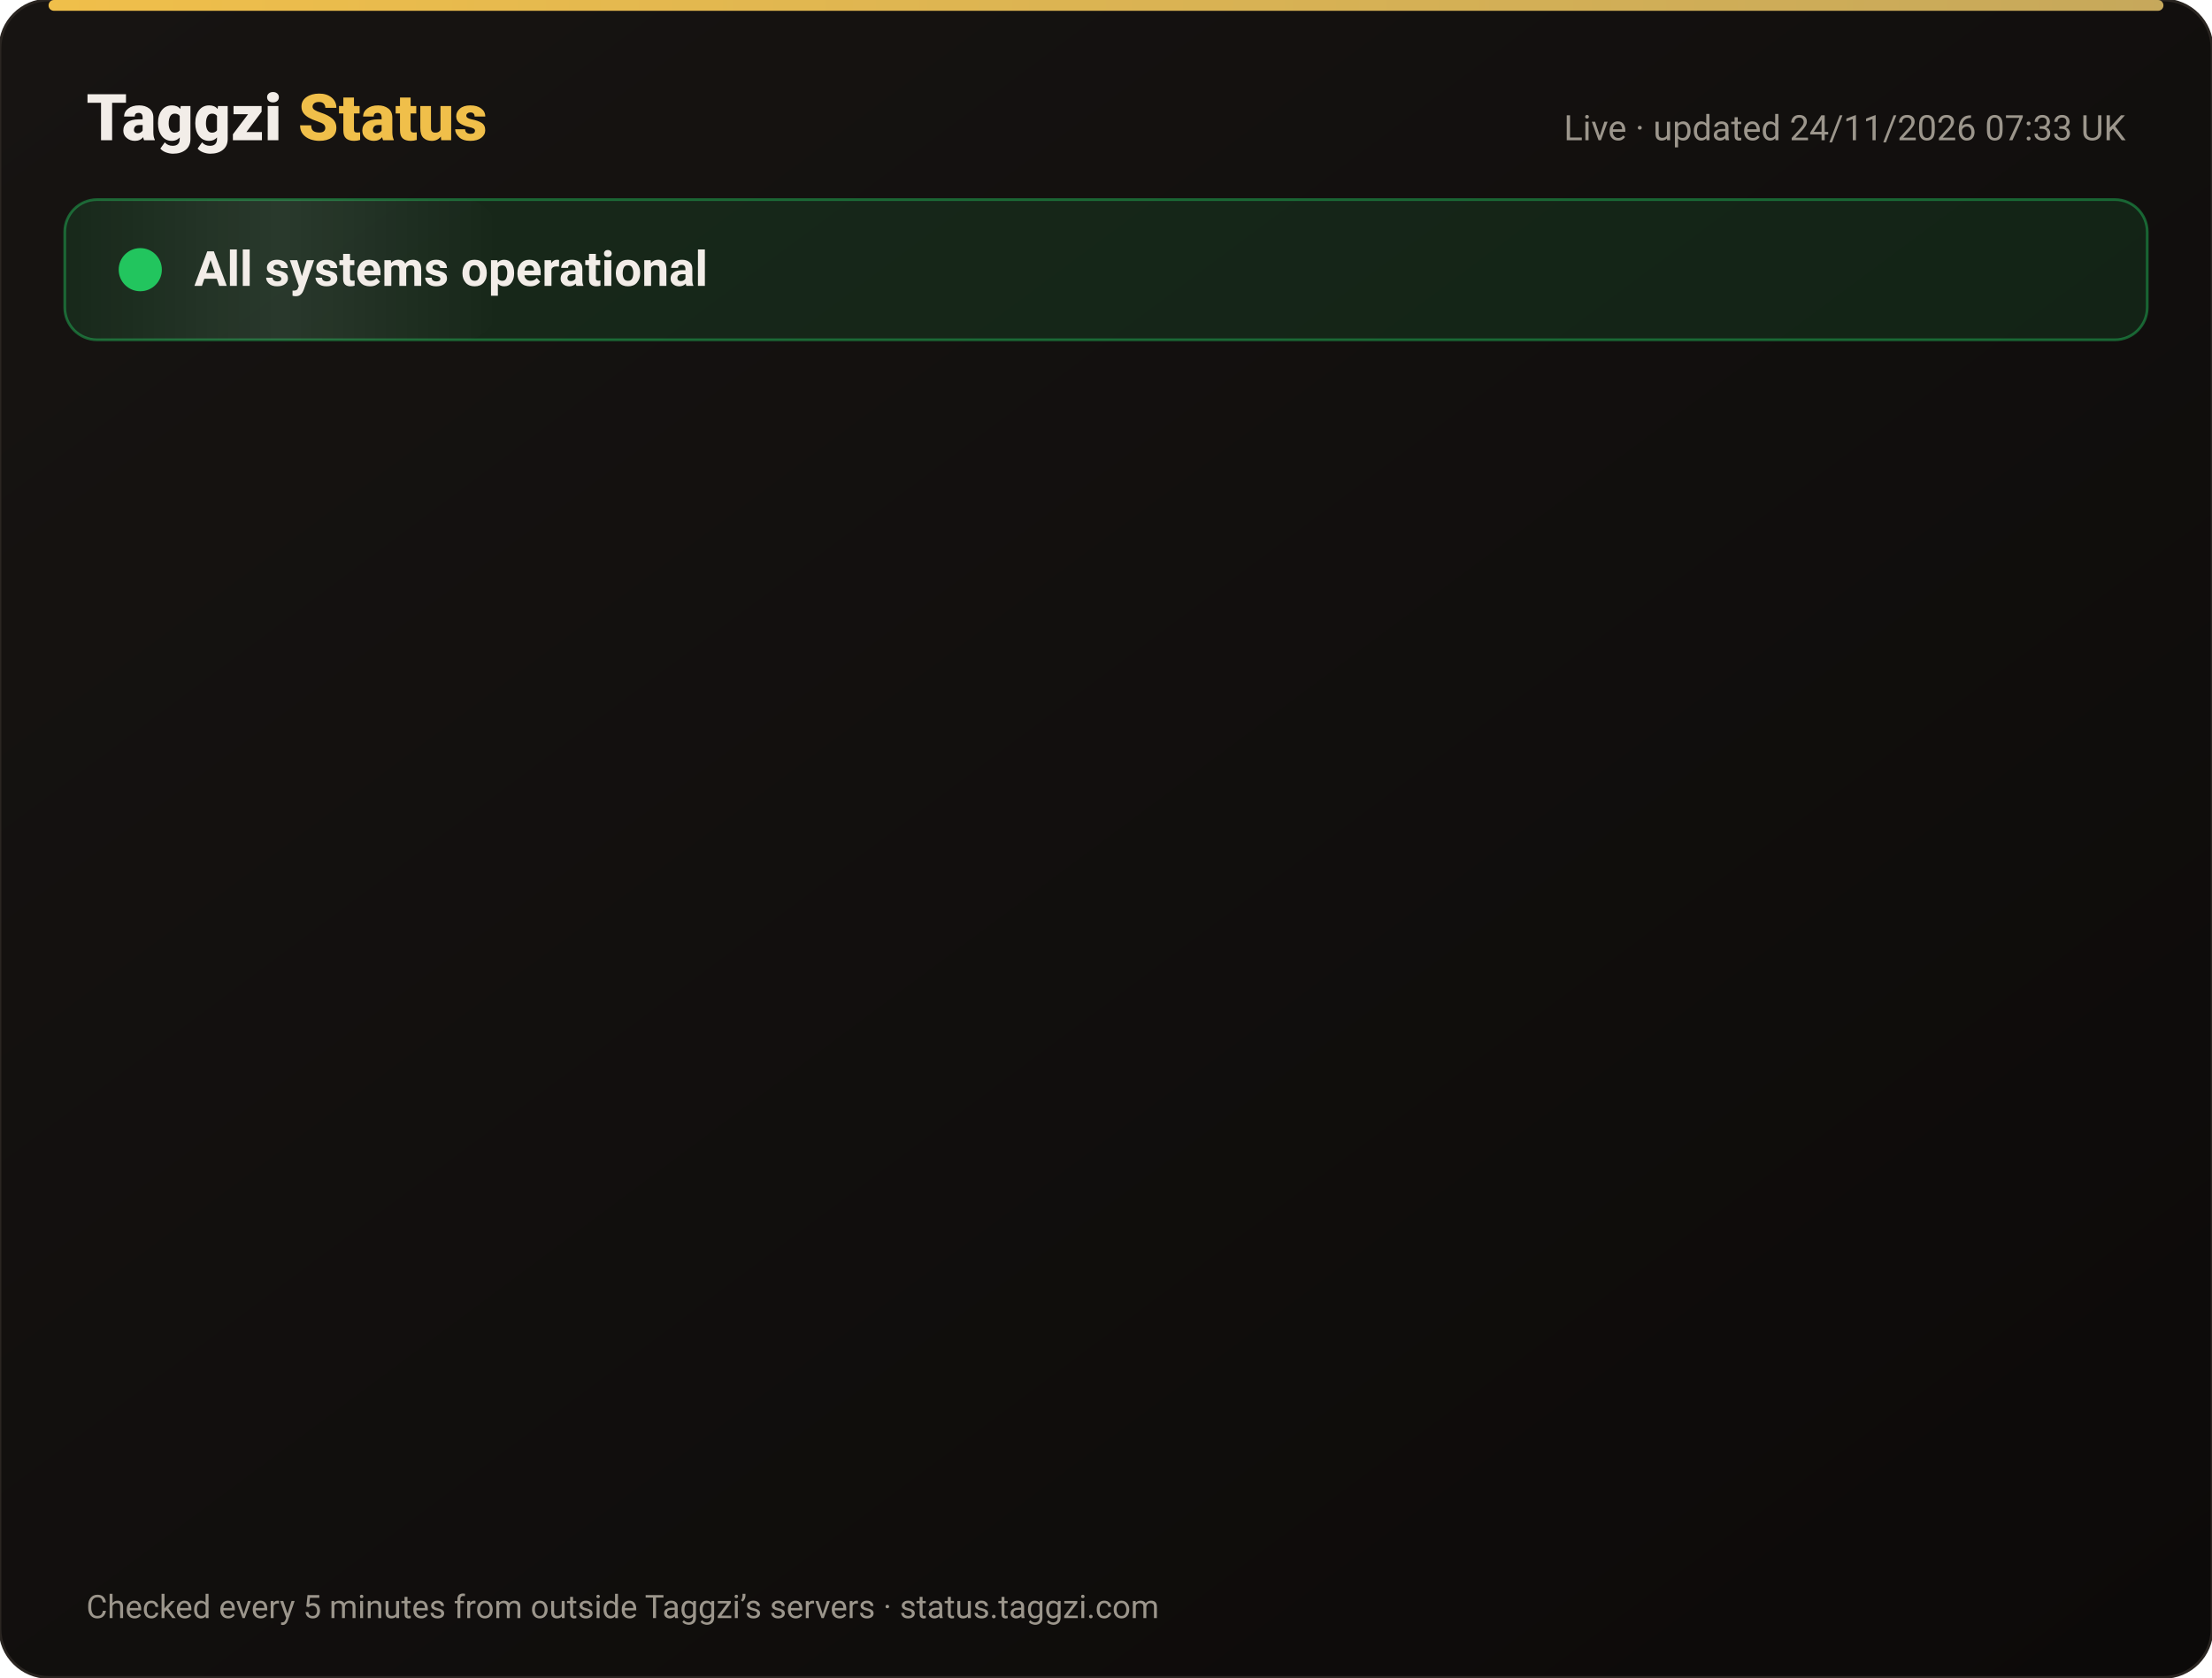
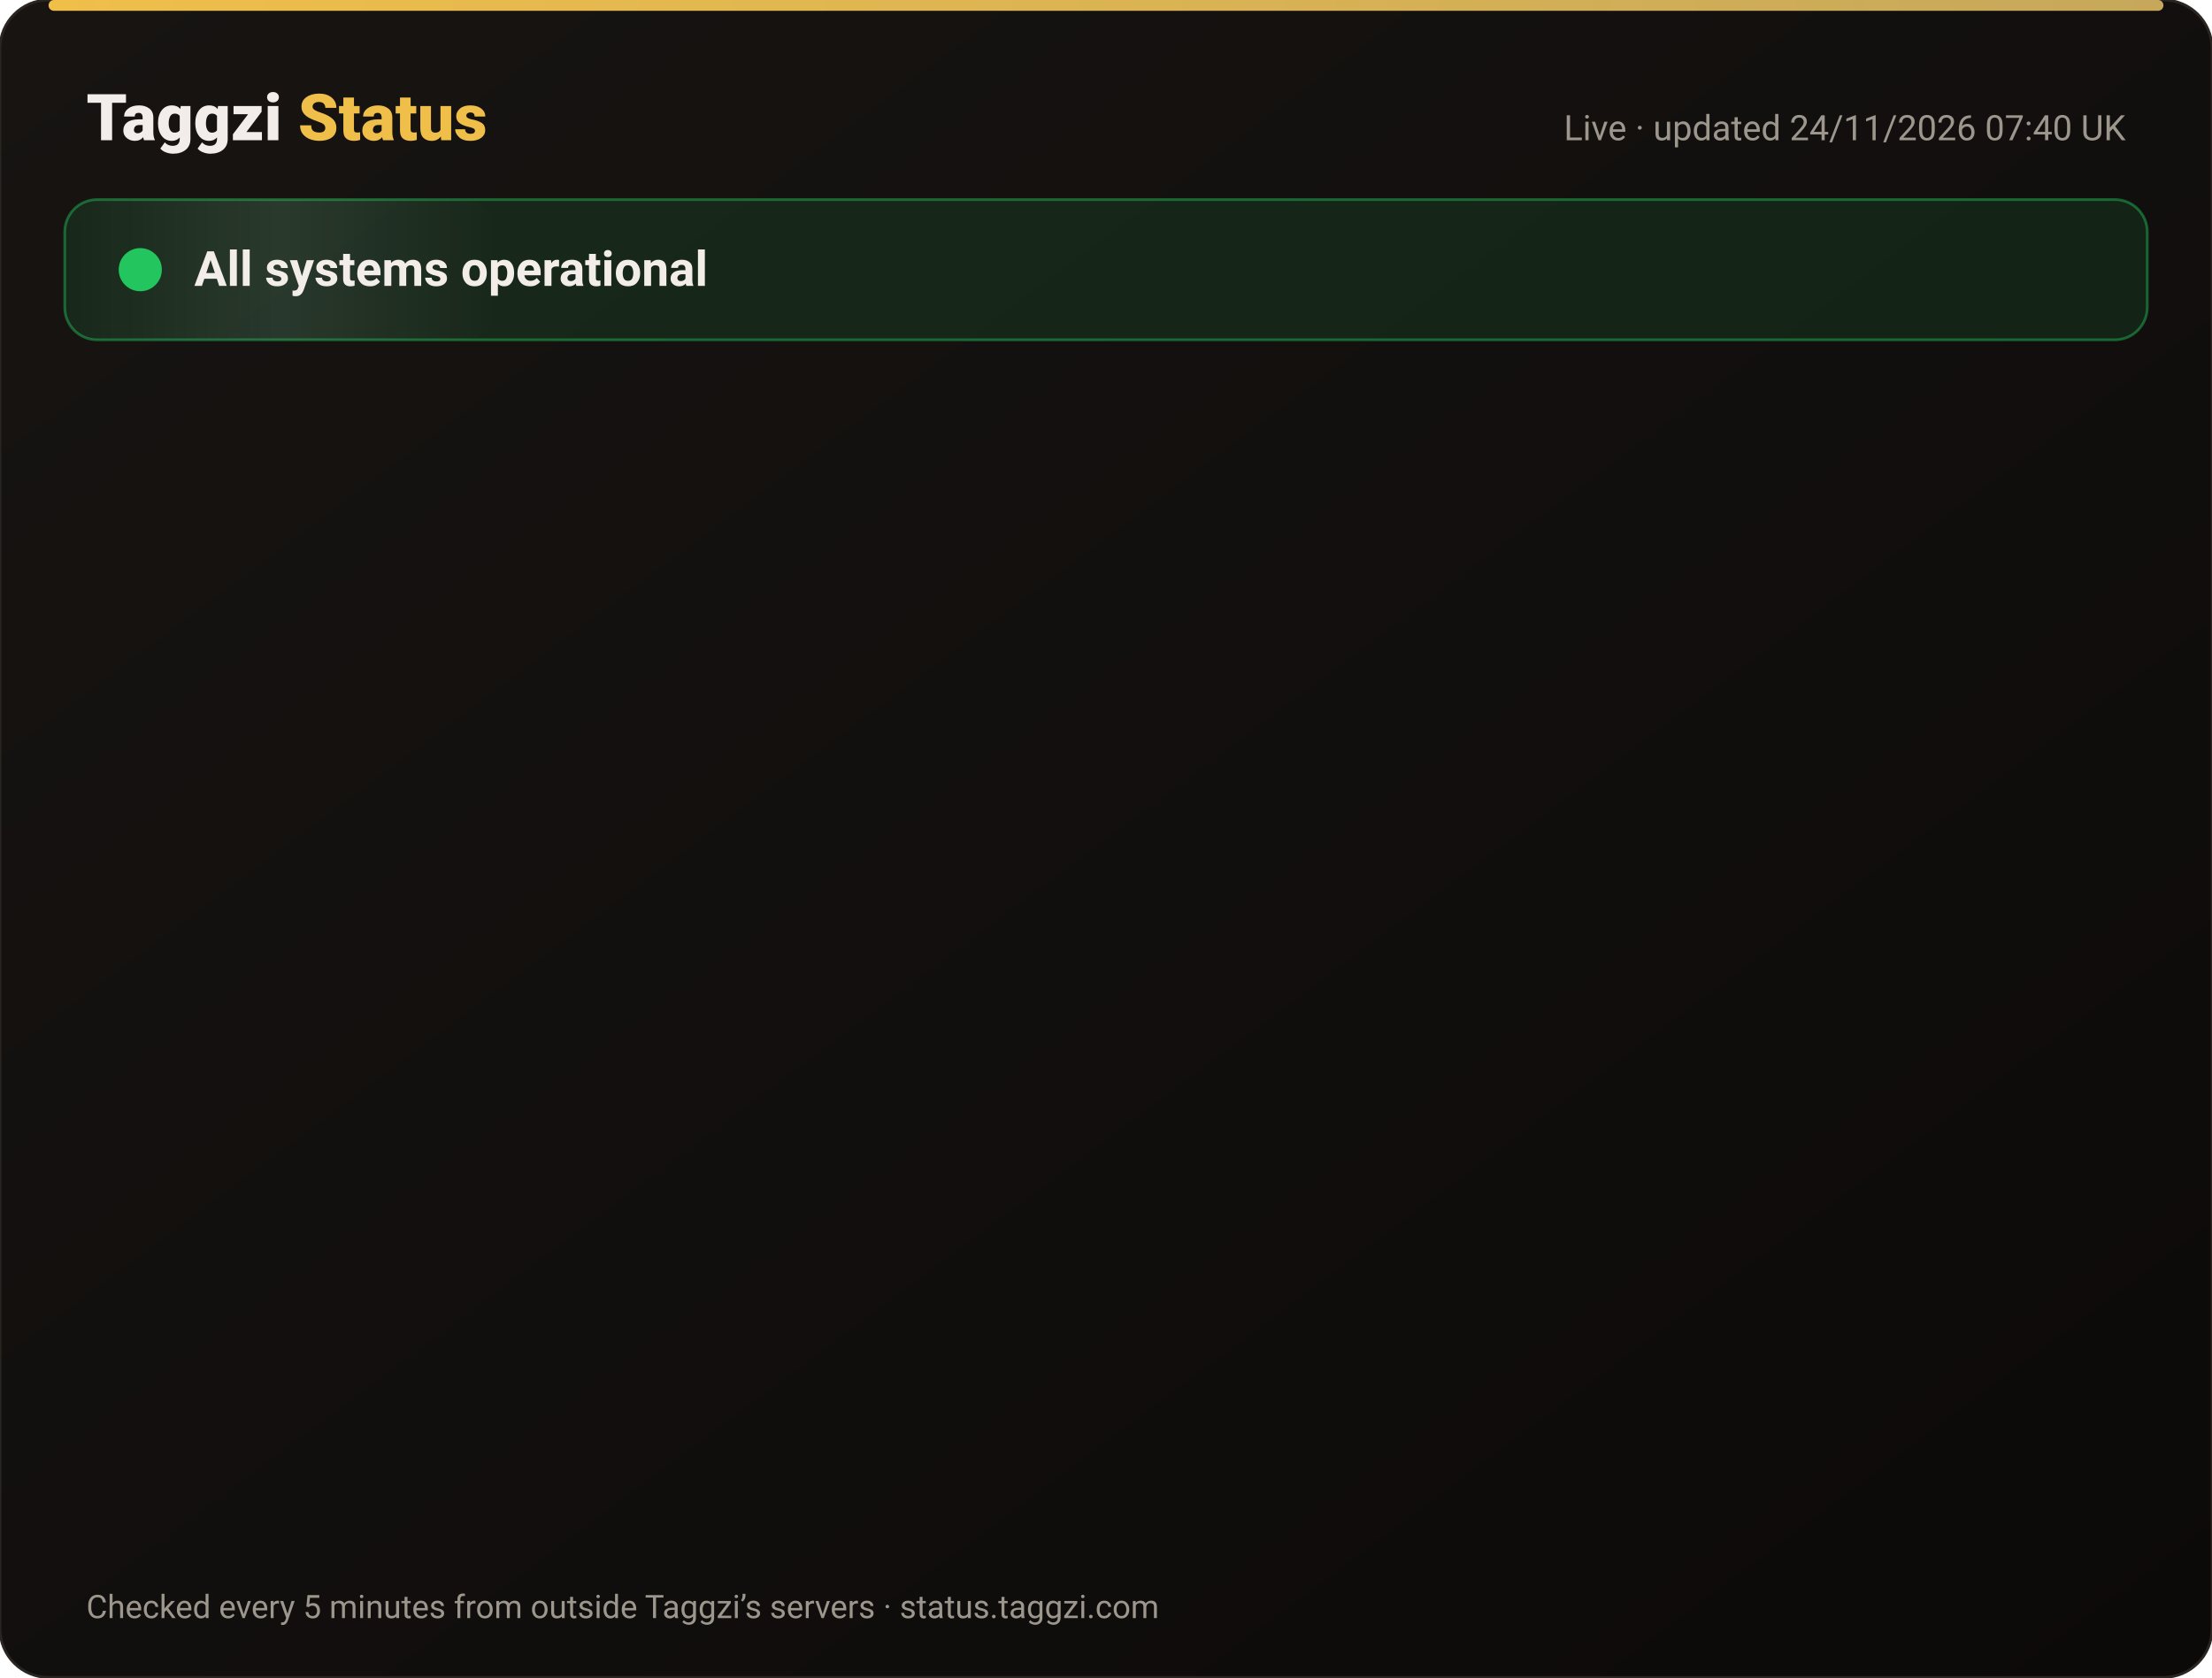
<svg xmlns="http://www.w3.org/2000/svg" width="820" height="622" viewBox="0 0 820 622" font-family="-apple-system,Segoe UI,Roboto,Helvetica,Arial,sans-serif">
  <defs>
    <linearGradient id="bg" x1="0" y1="0" x2="1" y2="1">
      <stop offset="0" stop-color="#171412" />
      <stop offset="1" stop-color="#0C0A09" />
    </linearGradient>
    <linearGradient id="gold" x1="0" x2="1">
      <stop offset="0" stop-color="#F0BF4A" />
      <stop offset="1" stop-color="#c6a85b" />
    </linearGradient>
    <linearGradient id="shine" x1="0" x2="1">
      <stop offset="0" stop-color="#fff" stop-opacity="0" />
      <stop offset=".5" stop-color="#fff" stop-opacity=".08" />
      <stop offset="1" stop-color="#fff" stop-opacity="0" />
    </linearGradient>
  </defs>
  <rect width="820" height="622" rx="18" fill="url(#bg)" stroke="#2a2521" />
  <rect x="18" y="0" width="784" height="4" rx="2" fill="url(#gold)" />
  <text x="32" y="52" font-size="24" font-weight="800" fill="#F2EDE8">Taggzi <tspan fill="#F0BF4A">Status</tspan>
  </text>
-   <text x="788" y="52" font-size="13" fill="#9C968C" text-anchor="end">Live · updated 24/11/2026 07:33 UK</text>
+   <text x="788" y="52" font-size="13" fill="#9C968C" text-anchor="end">Live · updated 24/11/2026 07:40 UK</text>
  <rect x="24" y="74" width="772" height="52" rx="12" fill="#22c55e" fill-opacity=".12" stroke="#22c55e" stroke-opacity=".45" />
  <rect x="24" y="74" width="160" height="52" rx="12" fill="url(#shine)">
    <animate attributeName="x" from="-160" to="820" dur="4s" repeatCount="indefinite" />
  </rect>
  <circle cx="52" cy="100" r="7" fill="#22c55e" />
  <circle cx="52" cy="100" r="7" fill="none" stroke="#22c55e" stroke-width="2">
    <animate attributeName="r" values="7;15;7" dur="2s" repeatCount="indefinite" />
    <animate attributeName="opacity" values=".9;0;.9" dur="2s" repeatCount="indefinite" />
  </circle>
  <text x="72" y="106" font-size="18" font-weight="700" fill="#F2EDE8">All systems operational</text>
  <g opacity="0">
    <animate attributeName="opacity" from="0" to="1" begin="0.00s" dur=".6s" fill="freeze" />
    <line x1="32" y1="188" x2="788" y2="188" stroke="#2a2521" />
    <circle cx="44" cy="166" r="6" fill="#22c55e">
      <animate attributeName="opacity" values="1;.45;1" dur="2.4s" begin="0.00s" repeatCount="indefinite" />
    </circle>
    <text x="62" y="171" font-size="15" font-weight="650" fill="#F2EDE8">Website</text>
    <text x="630" y="171" font-size="13" fill="#9C968C" text-anchor="end">99.98% uptime</text>
    <rect x="648" y="154" width="140" height="24" rx="12" fill="#22c55e" fill-opacity=".14" stroke="#22c55e" stroke-opacity=".5" />
    <text x="718" y="171" font-size="12" font-weight="700" fill="#22c55e" text-anchor="middle">Operational</text>
  </g>
  <g opacity="0">
    <animate attributeName="opacity" from="0" to="1" begin="0.15s" dur=".6s" fill="freeze" />
    <line x1="32" y1="234" x2="788" y2="234" stroke="#2a2521" />
    <circle cx="44" cy="212" r="6" fill="#22c55e">
      <animate attributeName="opacity" values="1;.45;1" dur="2.4s" begin="0.15s" repeatCount="indefinite" />
    </circle>
    <text x="62" y="217" font-size="15" font-weight="650" fill="#F2EDE8">Tag scans</text>
    <text x="630" y="217" font-size="13" fill="#9C968C" text-anchor="end">99.98% uptime</text>
    <rect x="648" y="200" width="140" height="24" rx="12" fill="#22c55e" fill-opacity=".14" stroke="#22c55e" stroke-opacity=".5" />
    <text x="718" y="217" font-size="12" font-weight="700" fill="#22c55e" text-anchor="middle">Operational</text>
  </g>
  <g opacity="0">
    <animate attributeName="opacity" from="0" to="1" begin="0.30s" dur=".6s" fill="freeze" />
    <line x1="32" y1="280" x2="788" y2="280" stroke="#2a2521" />
    <circle cx="44" cy="258" r="6" fill="#22c55e">
      <animate attributeName="opacity" values="1;.45;1" dur="2.4s" begin="0.30s" repeatCount="indefinite" />
    </circle>
    <text x="62" y="263" font-size="15" font-weight="650" fill="#F2EDE8">Manual tag lookup</text>
    <text x="630" y="263" font-size="13" fill="#9C968C" text-anchor="end">99.98% uptime</text>
    <rect x="648" y="246" width="140" height="24" rx="12" fill="#22c55e" fill-opacity=".14" stroke="#22c55e" stroke-opacity=".5" />
    <text x="718" y="263" font-size="12" font-weight="700" fill="#22c55e" text-anchor="middle">Operational</text>
  </g>
  <g opacity="0">
    <animate attributeName="opacity" from="0" to="1" begin="0.45s" dur=".6s" fill="freeze" />
    <line x1="32" y1="326" x2="788" y2="326" stroke="#2a2521" />
    <circle cx="44" cy="304" r="6" fill="#22c55e">
      <animate attributeName="opacity" values="1;.45;1" dur="2.4s" begin="0.45s" repeatCount="indefinite" />
    </circle>
    <text x="62" y="309" font-size="15" font-weight="650" fill="#F2EDE8">App &amp; login</text>
    <text x="630" y="309" font-size="13" fill="#9C968C" text-anchor="end">99.98% uptime</text>
    <rect x="648" y="292" width="140" height="24" rx="12" fill="#22c55e" fill-opacity=".14" stroke="#22c55e" stroke-opacity=".5" />
    <text x="718" y="309" font-size="12" font-weight="700" fill="#22c55e" text-anchor="middle">Operational</text>
  </g>
  <g opacity="0">
    <animate attributeName="opacity" from="0" to="1" begin="0.60s" dur=".6s" fill="freeze" />
    <line x1="32" y1="372" x2="788" y2="372" stroke="#2a2521" />
    <circle cx="44" cy="350" r="6" fill="#22c55e">
      <animate attributeName="opacity" values="1;.45;1" dur="2.4s" begin="0.60s" repeatCount="indefinite" />
    </circle>
    <text x="62" y="355" font-size="15" font-weight="650" fill="#F2EDE8">Community alerts</text>
    <text x="630" y="355" font-size="13" fill="#9C968C" text-anchor="end">99.98% uptime</text>
    <rect x="648" y="338" width="140" height="24" rx="12" fill="#22c55e" fill-opacity=".14" stroke="#22c55e" stroke-opacity=".5" />
    <text x="718" y="355" font-size="12" font-weight="700" fill="#22c55e" text-anchor="middle">Operational</text>
  </g>
  <g opacity="0">
    <animate attributeName="opacity" from="0" to="1" begin="0.75s" dur=".6s" fill="freeze" />
    <line x1="32" y1="418" x2="788" y2="418" stroke="#2a2521" />
    <circle cx="44" cy="396" r="6" fill="#22c55e">
      <animate attributeName="opacity" values="1;.45;1" dur="2.4s" begin="0.75s" repeatCount="indefinite" />
    </circle>
    <text x="62" y="401" font-size="15" font-weight="650" fill="#F2EDE8">Private calling</text>
    <text x="630" y="401" font-size="13" fill="#9C968C" text-anchor="end">99.98% uptime</text>
    <rect x="648" y="384" width="140" height="24" rx="12" fill="#22c55e" fill-opacity=".14" stroke="#22c55e" stroke-opacity=".5" />
    <text x="718" y="401" font-size="12" font-weight="700" fill="#22c55e" text-anchor="middle">Operational</text>
  </g>
  <g opacity="0">
    <animate attributeName="opacity" from="0" to="1" begin="0.90s" dur=".6s" fill="freeze" />
    <line x1="32" y1="464" x2="788" y2="464" stroke="#2a2521" />
    <circle cx="44" cy="442" r="6" fill="#22c55e">
      <animate attributeName="opacity" values="1;.45;1" dur="2.4s" begin="0.90s" repeatCount="indefinite" />
    </circle>
    <text x="62" y="447" font-size="15" font-weight="650" fill="#F2EDE8">Payments</text>
    <text x="630" y="447" font-size="13" fill="#9C968C" text-anchor="end">99.97% uptime</text>
    <rect x="648" y="430" width="140" height="24" rx="12" fill="#22c55e" fill-opacity=".14" stroke="#22c55e" stroke-opacity=".5" />
    <text x="718" y="447" font-size="12" font-weight="700" fill="#22c55e" text-anchor="middle">Operational</text>
  </g>
  <g opacity="0">
    <animate attributeName="opacity" from="0" to="1" begin="1.05s" dur=".6s" fill="freeze" />
    <line x1="32" y1="510" x2="788" y2="510" stroke="#2a2521" />
    <circle cx="44" cy="488" r="6" fill="#22c55e">
      <animate attributeName="opacity" values="1;.45;1" dur="2.4s" begin="1.05s" repeatCount="indefinite" />
    </circle>
    <text x="62" y="493" font-size="15" font-weight="650" fill="#F2EDE8">Email &amp; support</text>
    <text x="630" y="493" font-size="13" fill="#9C968C" text-anchor="end">99.98% uptime</text>
    <rect x="648" y="476" width="140" height="24" rx="12" fill="#22c55e" fill-opacity=".14" stroke="#22c55e" stroke-opacity=".5" />
    <text x="718" y="493" font-size="12" font-weight="700" fill="#22c55e" text-anchor="middle">Operational</text>
  </g>
  <g opacity="0">
    <animate attributeName="opacity" from="0" to="1" begin="1.20s" dur=".6s" fill="freeze" />
    <line x1="32" y1="556" x2="788" y2="556" stroke="#2a2521" />
    <circle cx="44" cy="534" r="6" fill="#22c55e">
      <animate attributeName="opacity" values="1;.45;1" dur="2.4s" begin="1.20s" repeatCount="indefinite" />
    </circle>
    <text x="62" y="539" font-size="15" font-weight="650" fill="#F2EDE8">Secure connection (SSL)</text>
    <text x="630" y="539" font-size="13" fill="#9C968C" text-anchor="end">100.00% uptime</text>
    <rect x="648" y="522" width="140" height="24" rx="12" fill="#22c55e" fill-opacity=".14" stroke="#22c55e" stroke-opacity=".5" />
    <text x="718" y="539" font-size="12" font-weight="700" fill="#22c55e" text-anchor="middle">Operational</text>
  </g>
  <text x="32" y="600" font-size="12" fill="#9C968C">Checked every 5 minutes from outside Taggzi’s servers · status.taggzi.com</text>
</svg>
